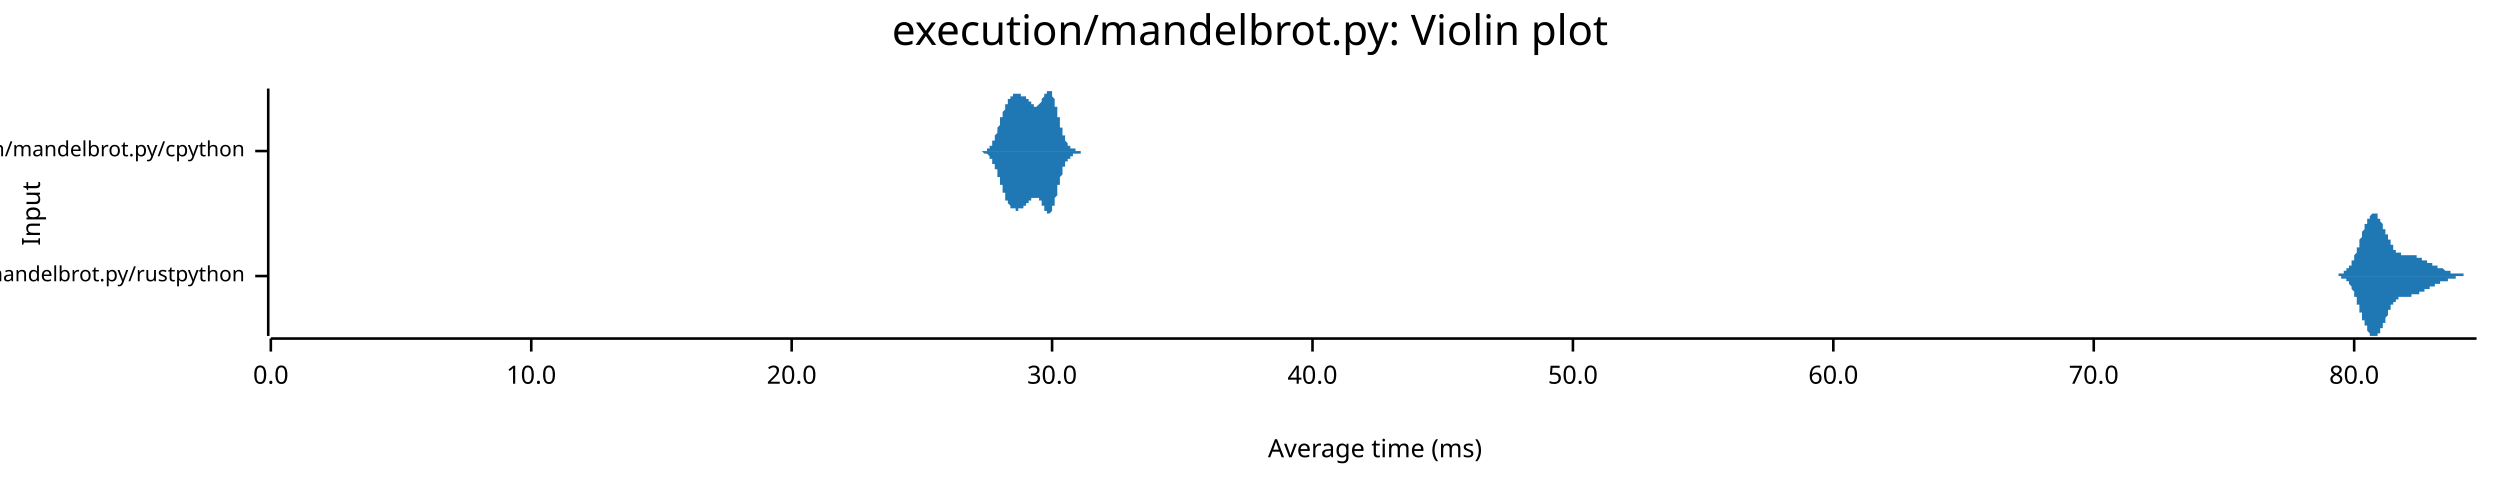
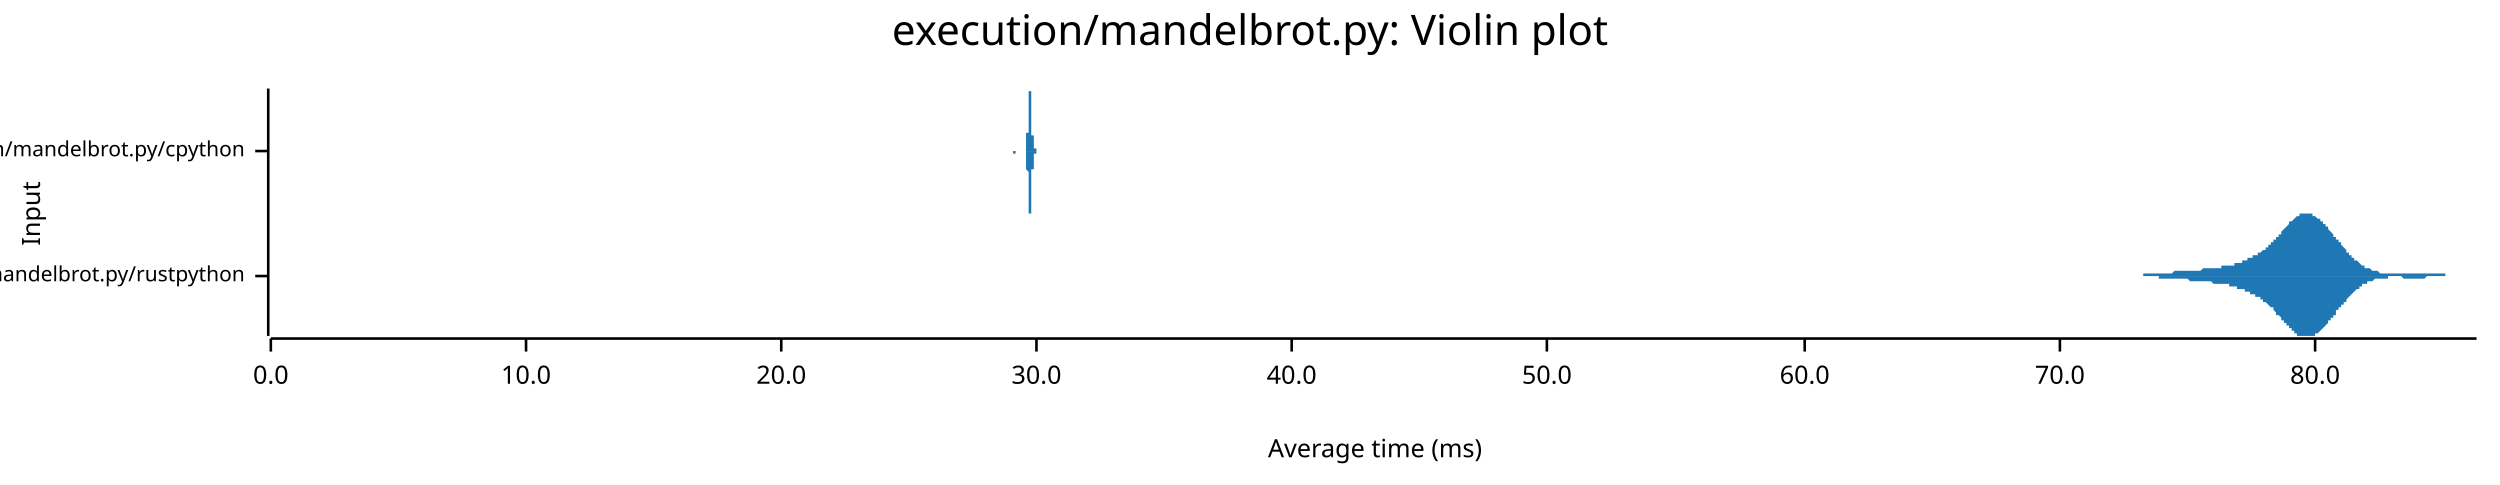
<svg xmlns="http://www.w3.org/2000/svg" width="960" height="186" viewBox="0 0 960 186">
  <text x="480" y="5" dy="0.76em" text-anchor="middle" font-family="sans-serif" font-size="16.129" opacity="1" fill="#000000">
execution/mandelbrot.py: Violin plot
</text>
  <text x="8" y="82" dy="0.76em" text-anchor="middle" font-family="sans-serif" font-size="9.677" opacity="1" fill="#000000" transform="rotate(270, 8, 82)">
Input
</text>
  <text x="528" y="178" dy="-0.5ex" text-anchor="middle" font-family="sans-serif" font-size="9.677" opacity="1" fill="#000000">
Average time (ms)
</text>
  <polyline fill="none" opacity="1" stroke="#000000" stroke-width="1" points="103,34 103,129 " />
  <text x="94" y="106" dy="0.5ex" text-anchor="end" font-family="sans-serif" font-size="8.065" opacity="1" fill="#000000">
execution/mandelbrot.py/rustpython
</text>
  <polyline fill="none" opacity="1" stroke="#000000" stroke-width="1" points="98,106 103,106 " />
  <text x="94" y="58" dy="0.5ex" text-anchor="end" font-family="sans-serif" font-size="8.065" opacity="1" fill="#000000">
execution/mandelbrot.py/cpython
</text>
  <polyline fill="none" opacity="1" stroke="#000000" stroke-width="1" points="98,58 103,58 " />
  <polyline fill="none" opacity="1" stroke="#000000" stroke-width="1" points="104,130 951,130 " />
  <text x="104" y="140" dy="0.76em" text-anchor="middle" font-family="sans-serif" font-size="9.677" opacity="1" fill="#000000">
0.0
</text>
  <polyline fill="none" opacity="1" stroke="#000000" stroke-width="1" points="104,130 104,135 " />
-   <text x="204" y="140" dy="0.76em" text-anchor="middle" font-family="sans-serif" font-size="9.677" opacity="1" fill="#000000">
+   <text x="202" y="140" dy="0.76em" text-anchor="middle" font-family="sans-serif" font-size="9.677" opacity="1" fill="#000000">
10.0
</text>
-   <polyline fill="none" opacity="1" stroke="#000000" stroke-width="1" points="204,130 204,135 " />
-   <text x="304" y="140" dy="0.76em" text-anchor="middle" font-family="sans-serif" font-size="9.677" opacity="1" fill="#000000">
+   <polyline fill="none" opacity="1" stroke="#000000" stroke-width="1" points="202,130 202,135 " />
+   <text x="300" y="140" dy="0.76em" text-anchor="middle" font-family="sans-serif" font-size="9.677" opacity="1" fill="#000000">
20.0
</text>
-   <polyline fill="none" opacity="1" stroke="#000000" stroke-width="1" points="304,130 304,135 " />
-   <text x="404" y="140" dy="0.76em" text-anchor="middle" font-family="sans-serif" font-size="9.677" opacity="1" fill="#000000">
+   <polyline fill="none" opacity="1" stroke="#000000" stroke-width="1" points="300,130 300,135 " />
+   <text x="398" y="140" dy="0.76em" text-anchor="middle" font-family="sans-serif" font-size="9.677" opacity="1" fill="#000000">
30.0
</text>
-   <polyline fill="none" opacity="1" stroke="#000000" stroke-width="1" points="404,130 404,135 " />
-   <text x="504" y="140" dy="0.76em" text-anchor="middle" font-family="sans-serif" font-size="9.677" opacity="1" fill="#000000">
+   <polyline fill="none" opacity="1" stroke="#000000" stroke-width="1" points="398,130 398,135 " />
+   <text x="496" y="140" dy="0.76em" text-anchor="middle" font-family="sans-serif" font-size="9.677" opacity="1" fill="#000000">
40.0
</text>
-   <polyline fill="none" opacity="1" stroke="#000000" stroke-width="1" points="504,130 504,135 " />
-   <text x="604" y="140" dy="0.76em" text-anchor="middle" font-family="sans-serif" font-size="9.677" opacity="1" fill="#000000">
+   <polyline fill="none" opacity="1" stroke="#000000" stroke-width="1" points="496,130 496,135 " />
+   <text x="594" y="140" dy="0.76em" text-anchor="middle" font-family="sans-serif" font-size="9.677" opacity="1" fill="#000000">
50.0
</text>
-   <polyline fill="none" opacity="1" stroke="#000000" stroke-width="1" points="604,130 604,135 " />
-   <text x="704" y="140" dy="0.76em" text-anchor="middle" font-family="sans-serif" font-size="9.677" opacity="1" fill="#000000">
+   <polyline fill="none" opacity="1" stroke="#000000" stroke-width="1" points="594,130 594,135 " />
+   <text x="693" y="140" dy="0.76em" text-anchor="middle" font-family="sans-serif" font-size="9.677" opacity="1" fill="#000000">
60.0
</text>
-   <polyline fill="none" opacity="1" stroke="#000000" stroke-width="1" points="704,130 704,135 " />
-   <text x="804" y="140" dy="0.76em" text-anchor="middle" font-family="sans-serif" font-size="9.677" opacity="1" fill="#000000">
+   <polyline fill="none" opacity="1" stroke="#000000" stroke-width="1" points="693,130 693,135 " />
+   <text x="791" y="140" dy="0.76em" text-anchor="middle" font-family="sans-serif" font-size="9.677" opacity="1" fill="#000000">
70.0
</text>
-   <polyline fill="none" opacity="1" stroke="#000000" stroke-width="1" points="804,130 804,135 " />
-   <text x="904" y="140" dy="0.76em" text-anchor="middle" font-family="sans-serif" font-size="9.677" opacity="1" fill="#000000">
+   <polyline fill="none" opacity="1" stroke="#000000" stroke-width="1" points="791,130 791,135 " />
+   <text x="889" y="140" dy="0.76em" text-anchor="middle" font-family="sans-serif" font-size="9.677" opacity="1" fill="#000000">
80.0
</text>
-   <polyline fill="none" opacity="1" stroke="#000000" stroke-width="1" points="904,130 904,135 " />
-   <polygon opacity="1" fill="#1F78B4" points="894,106 894,106 894,106 895,106 895,106 895,106 895,106 895,106 895,106 895,106 895,106 895,106 896,106 896,106 896,106 896,106 896,106 896,106 896,106 896,106 896,106 897,106 897,106 897,106 897,106 897,106 897,106 897,106 897,106 897,106 898,106 898,106 898,105 898,105 898,105 898,105 898,105 898,105 898,105 899,105 899,105 899,105 899,105 899,105 899,105 899,105 899,105 899,105 900,105 900,105 900,105 900,105 900,105 900,105 900,104 900,104 900,104 901,104 901,104 901,104 901,104 901,104 901,104 901,104 901,103 902,103 902,103 902,103 902,103 902,103 902,103 902,102 902,102 902,102 903,102 903,102 903,101 903,101 903,101 903,101 903,101 903,100 903,100 904,100 904,100 904,99 904,99 904,99 904,99 904,98 904,98 904,98 905,97 905,97 905,97 905,97 905,96 905,96 905,96 905,95 905,95 906,95 906,94 906,94 906,94 906,93 906,93 906,93 906,92 906,92 907,91 907,91 907,91 907,90 907,90 907,90 907,89 907,89 907,89 908,88 908,88 908,88 908,88 908,87 908,87 908,87 908,86 909,86 909,86 909,86 909,85 909,85 909,85 909,85 909,84 909,84 910,84 910,84 910,83 910,83 910,83 910,83 910,83 910,83 910,83 911,82 911,82 911,82 911,82 911,82 911,82 911,82 911,82 911,82 912,82 912,82 912,82 912,82 912,82 912,82 912,82 912,82 912,82 913,82 913,83 913,83 913,83 913,83 913,83 913,83 913,83 913,84 914,84 914,84 914,84 914,84 914,85 914,85 914,85 914,85 914,85 915,86 915,86 915,86 915,86 915,87 915,87 915,87 915,88 916,88 916,88 916,88 916,89 916,89 916,89 916,89 916,90 916,90 917,90 917,90 917,91 917,91 917,91 917,91 917,92 917,92 917,92 918,92 918,93 918,93 918,93 918,93 918,94 918,94 918,94 918,94 919,94 919,95 919,95 919,95 919,95 919,95 919,95 919,96 919,96 920,96 920,96 920,96 920,96 920,96 920,96 920,97 920,97 920,97 921,97 921,97 921,97 921,97 921,97 921,97 921,97 921,97 921,97 922,97 922,97 922,97 922,97 922,97 922,98 922,98 922,98 923,98 923,98 923,98 923,98 923,98 923,98 923,98 923,98 923,98 924,98 924,98 924,98 924,98 924,98 924,98 924,98 924,98 924,98 925,98 925,98 925,98 925,98 925,98 925,98 925,98 925,98 925,98 926,98 926,98 926,98 926,98 926,98 926,98 926,98 926,98 926,98 927,98 927,98 927,98 927,98 927,98 927,98 927,98 927,98 927,98 928,98 928,98 928,98 928,99 928,99 928,99 928,99 928,99 928,99 929,99 929,99 929,99 929,99 929,99 929,99 929,99 929,99 930,99 930,99 930,99 930,99 930,99 930,99 930,100 930,100 930,100 931,100 931,100 931,100 931,100 931,100 931,100 931,100 931,100 931,100 932,100 932,100 932,100 932,100 932,100 932,101 932,101 932,101 932,101 933,101 933,101 933,101 933,101 933,101 933,101 933,101 933,101 933,101 934,101 934,101 934,101 934,101 934,102 934,102 934,102 934,102 934,102 935,102 935,102 935,102 935,102 935,102 935,102 935,102 935,102 935,102 936,102 936,102 936,102 936,102 936,102 936,103 936,103 936,103 937,103 937,103 937,103 937,103 937,103 937,103 937,103 937,103 937,103 938,103 938,103 938,103 938,103 938,103 938,103 938,103 938,103 938,103 939,104 939,104 939,104 939,104 939,104 939,104 939,104 939,104 939,104 940,104 940,104 940,104 940,104 940,104 940,104 940,104 940,104 940,104 941,104 941,104 941,104 941,104 941,104 941,104 941,104 941,104 941,105 942,105 942,105 942,105 942,105 942,105 942,105 942,105 942,105 942,105 943,105 943,105 943,105 943,105 943,105 943,105 943,105 943,105 944,105 944,105 944,105 944,105 944,105 944,105 944,105 944,105 944,105 945,105 945,105 945,105 945,105 945,105 945,105 945,105 945,105 945,105 946,105 946,105 946,106 946,106 946,106 946,106 946,106 946,106 946,106 947,106 947,106 947,106 947,106 947,106 947,106 947,106 947,106 947,106 948,106 948,106 948,106 948,106 948,106 948,106 948,106 948,106 948,106 949,106 949,106 949,106 949,106 949,106 949,106 949,106 949,106 949,106 950,106 950,106 950,106 950,106 950,106 950,106 950,106 950,106 951,106 951,106 894,106 " />
-   <polygon opacity="1" fill="#1F78B4" points="894,106 894,106 894,106 895,106 895,106 895,106 895,106 895,106 895,106 895,106 895,106 895,106 896,106 896,106 896,106 896,106 896,106 896,106 896,106 896,106 896,106 897,106 897,106 897,106 897,106 897,106 897,106 897,106 897,106 897,106 898,106 898,106 898,106 898,106 898,106 898,106 898,106 898,106 898,106 899,106 899,106 899,106 899,106 899,106 899,106 899,106 899,106 899,107 900,107 900,107 900,107 900,107 900,107 900,107 900,107 900,107 900,107 901,107 901,107 901,107 901,108 901,108 901,108 901,108 901,108 902,108 902,108 902,108 902,109 902,109 902,109 902,109 902,109 902,109 903,110 903,110 903,110 903,110 903,110 903,111 903,111 903,111 903,111 904,112 904,112 904,112 904,112 904,113 904,113 904,113 904,113 904,114 905,114 905,114 905,115 905,115 905,115 905,116 905,116 905,116 905,117 906,117 906,117 906,118 906,118 906,118 906,119 906,119 906,119 906,120 907,120 907,120 907,121 907,121 907,121 907,122 907,122 907,122 907,123 908,123 908,123 908,124 908,124 908,124 908,125 908,125 908,125 909,125 909,126 909,126 909,126 909,126 909,127 909,127 909,127 909,127 910,128 910,128 910,128 910,128 910,128 910,129 910,129 910,129 910,129 911,129 911,129 911,129 911,129 911,129 911,129 911,129 911,129 911,129 912,129 912,129 912,129 912,129 912,129 912,129 912,129 912,129 912,129 913,129 913,129 913,129 913,129 913,129 913,128 913,128 913,128 913,128 914,128 914,128 914,127 914,127 914,127 914,127 914,127 914,126 914,126 915,126 915,126 915,125 915,125 915,125 915,125 915,124 915,124 916,124 916,123 916,123 916,123 916,123 916,122 916,122 916,122 916,122 917,121 917,121 917,121 917,121 917,120 917,120 917,120 917,120 917,119 918,119 918,119 918,119 918,118 918,118 918,118 918,118 918,117 918,117 919,117 919,117 919,117 919,117 919,116 919,116 919,116 919,116 919,116 920,116 920,116 920,115 920,115 920,115 920,115 920,115 920,115 920,115 921,115 921,115 921,115 921,114 921,114 921,114 921,114 921,114 921,114 922,114 922,114 922,114 922,114 922,114 922,114 922,114 922,114 923,114 923,114 923,114 923,114 923,114 923,114 923,114 923,114 923,114 924,114 924,114 924,114 924,114 924,114 924,114 924,114 924,114 924,114 925,114 925,114 925,114 925,114 925,114 925,114 925,114 925,114 925,114 926,114 926,114 926,114 926,114 926,114 926,114 926,114 926,113 926,113 927,113 927,113 927,113 927,113 927,113 927,113 927,113 927,113 927,113 928,113 928,113 928,113 928,113 928,113 928,113 928,113 928,113 928,113 929,113 929,113 929,113 929,113 929,113 929,112 929,112 929,112 930,112 930,112 930,112 930,112 930,112 930,112 930,112 930,112 930,112 931,112 931,112 931,112 931,112 931,112 931,112 931,111 931,111 931,111 932,111 932,111 932,111 932,111 932,111 932,111 932,111 932,111 932,111 933,111 933,111 933,111 933,111 933,111 933,110 933,110 933,110 933,110 934,110 934,110 934,110 934,110 934,110 934,110 934,110 934,110 934,110 935,110 935,110 935,110 935,110 935,109 935,109 935,109 935,109 935,109 936,109 936,109 936,109 936,109 936,109 936,109 936,109 936,109 937,109 937,109 937,109 937,109 937,109 937,109 937,109 937,108 937,108 938,108 938,108 938,108 938,108 938,108 938,108 938,108 938,108 938,108 939,108 939,108 939,108 939,108 939,108 939,108 939,108 939,108 939,108 940,108 940,108 940,108 940,107 940,107 940,107 940,107 940,107 940,107 941,107 941,107 941,107 941,107 941,107 941,107 941,107 941,107 941,107 942,107 942,107 942,107 942,107 942,107 942,107 942,107 942,107 942,107 943,107 943,107 943,107 943,107 943,107 943,106 943,106 943,106 944,106 944,106 944,106 944,106 944,106 944,106 944,106 944,106 944,106 945,106 945,106 945,106 945,106 945,106 945,106 945,106 945,106 945,106 946,106 946,106 946,106 946,106 946,106 946,106 946,106 946,106 946,106 947,106 947,106 947,106 947,106 947,106 947,106 947,106 947,106 947,106 948,106 948,106 948,106 948,106 948,106 948,106 948,106 948,106 948,106 949,106 949,106 949,106 949,106 949,106 949,106 949,106 949,106 949,106 950,106 950,106 950,106 950,106 950,106 950,106 950,106 950,106 951,106 951,106 894,106 " />
-   <polygon opacity="1" fill="#1F78B4" points="376,58 376,58 376,58 377,58 377,58 377,58 377,58 377,58 377,58 377,58 377,58 377,58 377,58 377,58 377,58 378,58 378,58 378,58 378,58 378,58 378,58 378,58 378,58 378,58 378,58 378,58 378,58 379,58 379,58 379,58 379,57 379,57 379,57 379,57 379,57 379,57 379,57 379,57 380,57 380,57 380,57 380,57 380,57 380,57 380,56 380,56 380,56 380,56 380,56 380,56 381,56 381,56 381,55 381,55 381,55 381,55 381,55 381,55 381,54 381,54 381,54 381,54 382,54 382,54 382,53 382,53 382,53 382,53 382,53 382,52 382,52 382,52 382,52 383,51 383,51 383,51 383,51 383,50 383,50 383,50 383,50 383,49 383,49 383,49 383,49 384,48 384,48 384,48 384,47 384,47 384,47 384,47 384,46 384,46 384,46 384,46 384,45 385,45 385,45 385,45 385,44 385,44 385,44 385,43 385,43 385,43 385,43 385,43 386,42 386,42 386,42 386,42 386,41 386,41 386,41 386,41 386,41 386,40 386,40 386,40 387,40 387,40 387,39 387,39 387,39 387,39 387,39 387,39 387,38 387,38 387,38 387,38 388,38 388,38 388,38 388,38 388,37 388,37 388,37 388,37 388,37 388,37 388,37 389,37 389,37 389,37 389,37 389,36 389,36 389,36 389,36 389,36 389,36 389,36 389,36 390,36 390,36 390,36 390,36 390,36 390,36 390,36 390,36 390,36 390,36 390,36 390,36 391,36 391,36 391,36 391,36 391,36 391,36 391,36 391,36 391,36 391,36 391,36 392,36 392,36 392,36 392,36 392,36 392,36 392,36 392,36 392,36 392,36 392,37 392,37 393,37 393,37 393,37 393,37 393,37 393,37 393,37 393,37 393,37 393,37 393,37 394,37 394,37 394,38 394,38 394,38 394,38 394,38 394,38 394,38 394,38 394,38 394,38 395,38 395,38 395,39 395,39 395,39 395,39 395,39 395,39 395,39 395,39 395,39 395,39 396,39 396,39 396,40 396,40 396,40 396,40 396,40 396,40 396,40 396,40 396,40 397,40 397,40 397,40 397,40 397,40 397,40 397,41 397,41 397,41 397,41 397,41 397,41 398,41 398,41 398,41 398,41 398,41 398,41 398,41 398,41 398,41 398,41 398,41 398,41 399,40 399,40 399,40 399,40 399,40 399,40 399,40 399,40 399,40 399,40 399,40 400,39 400,39 400,39 400,39 400,39 400,39 400,38 400,38 400,38 400,38 400,38 400,38 401,37 401,37 401,37 401,37 401,37 401,37 401,36 401,36 401,36 401,36 401,36 401,36 402,36 402,35 402,35 402,35 402,35 402,35 402,35 402,35 402,35 402,35 402,35 403,35 403,35 403,34 403,34 403,35 403,35 403,35 403,35 403,35 403,35 403,35 403,35 404,35 404,35 404,35 404,36 404,36 404,36 404,36 404,36 404,37 404,37 404,37 404,37 405,38 405,38 405,38 405,38 405,39 405,39 405,39 405,40 405,40 405,40 405,41 406,41 406,41 406,42 406,42 406,42 406,43 406,43 406,44 406,44 406,44 406,45 406,45 407,45 407,46 407,46 407,46 407,47 407,47 407,47 407,48 407,48 407,48 407,49 408,49 408,49 408,50 408,50 408,50 408,51 408,51 408,51 408,51 408,52 408,52 408,52 409,52 409,53 409,53 409,53 409,53 409,53 409,54 409,54 409,54 409,54 409,54 409,54 410,55 410,55 410,55 410,55 410,55 410,55 410,55 410,55 410,56 410,56 410,56 411,56 411,56 411,56 411,56 411,56 411,56 411,56 411,56 411,57 411,57 411,57 411,57 412,57 412,57 412,57 412,57 412,57 412,57 412,57 412,57 412,57 412,57 412,57 412,57 413,57 413,57 413,57 413,57 413,57 413,58 413,58 413,58 413,58 413,58 413,58 414,58 414,58 414,58 414,58 414,58 414,58 414,58 414,58 414,58 414,58 414,58 414,58 415,58 415,58 415,58 415,58 415,58 415,58 415,58 415,58 415,58 415,58 415,58 415,58 416,58 416,58 416,58 416,58 416,58 416,58 416,58 416,58 416,58 416,58 416,58 417,58 417,58 417,58 417,58 417,58 417,58 417,58 417,58 417,58 417,58 417,58 417,58 418,58 418,58 418,58 418,58 418,58 418,58 418,58 418,58 418,58 418,58 418,58 418,58 419,58 419,58 419,58 419,58 419,58 419,58 419,58 419,58 376,58 " />
-   <polygon opacity="1" fill="#1F78B4" points="376,58 376,58 376,58 377,58 377,58 377,58 377,58 377,58 377,58 377,58 377,58 377,58 377,58 377,58 377,58 378,59 378,59 378,59 378,59 378,59 378,59 378,59 378,59 378,59 378,59 378,59 378,59 379,59 379,59 379,59 379,59 379,59 379,59 379,59 379,59 379,59 379,59 379,59 380,60 380,60 380,60 380,60 380,60 380,60 380,60 380,60 380,60 380,60 380,61 380,61 381,61 381,61 381,61 381,61 381,61 381,62 381,62 381,62 381,62 381,62 381,62 381,63 382,63 382,63 382,63 382,63 382,64 382,64 382,64 382,64 382,64 382,65 382,65 383,65 383,65 383,66 383,66 383,66 383,66 383,67 383,67 383,67 383,67 383,68 383,68 384,68 384,68 384,69 384,69 384,69 384,70 384,70 384,70 384,70 384,71 384,71 384,71 385,71 385,72 385,72 385,72 385,72 385,73 385,73 385,73 385,73 385,74 385,74 386,74 386,74 386,75 386,75 386,75 386,75 386,76 386,76 386,76 386,76 386,76 386,77 387,77 387,77 387,77 387,77 387,77 387,78 387,78 387,78 387,78 387,78 387,78 387,78 388,79 388,79 388,79 388,79 388,79 388,79 388,79 388,79 388,79 388,80 388,80 389,80 389,80 389,80 389,80 389,80 389,80 389,80 389,80 389,80 389,80 389,80 389,80 390,80 390,80 390,81 390,81 390,81 390,81 390,81 390,81 390,81 390,81 390,81 390,81 391,81 391,81 391,81 391,81 391,81 391,81 391,81 391,81 391,81 391,80 391,80 392,80 392,80 392,80 392,80 392,80 392,80 392,80 392,80 392,80 392,80 392,80 392,80 393,80 393,80 393,80 393,80 393,80 393,80 393,79 393,79 393,79 393,79 393,79 394,79 394,79 394,79 394,79 394,79 394,79 394,79 394,79 394,78 394,78 394,78 394,78 395,78 395,78 395,78 395,78 395,78 395,78 395,78 395,78 395,77 395,77 395,77 395,77 396,77 396,77 396,77 396,77 396,77 396,77 396,77 396,77 396,77 396,76 396,76 397,76 397,76 397,76 397,76 397,76 397,76 397,76 397,76 397,76 397,76 397,76 397,76 398,76 398,76 398,76 398,76 398,76 398,76 398,76 398,76 398,76 398,76 398,76 398,76 399,76 399,76 399,76 399,76 399,76 399,76 399,77 399,77 399,77 399,77 399,77 400,77 400,77 400,77 400,78 400,78 400,78 400,78 400,78 400,78 400,79 400,79 400,79 401,79 401,79 401,79 401,80 401,80 401,80 401,80 401,80 401,80 401,81 401,81 401,81 402,81 402,81 402,81 402,81 402,81 402,82 402,82 402,82 402,82 402,82 402,82 403,82 403,82 403,82 403,82 403,82 403,82 403,82 403,82 403,82 403,82 403,82 403,82 404,81 404,81 404,81 404,81 404,81 404,81 404,80 404,80 404,80 404,80 404,79 404,79 405,79 405,79 405,78 405,78 405,78 405,77 405,77 405,77 405,76 405,76 405,76 406,75 406,75 406,75 406,74 406,74 406,74 406,73 406,73 406,73 406,72 406,72 406,71 407,71 407,71 407,70 407,70 407,70 407,69 407,69 407,69 407,68 407,68 407,68 408,67 408,67 408,67 408,67 408,66 408,66 408,66 408,65 408,65 408,65 408,65 408,64 409,64 409,64 409,64 409,64 409,63 409,63 409,63 409,63 409,63 409,62 409,62 409,62 410,62 410,62 410,62 410,62 410,61 410,61 410,61 410,61 410,61 410,61 410,61 411,61 411,61 411,60 411,60 411,60 411,60 411,60 411,60 411,60 411,60 411,60 411,60 412,60 412,60 412,60 412,60 412,60 412,59 412,59 412,59 412,59 412,59 412,59 412,59 413,59 413,59 413,59 413,59 413,59 413,59 413,59 413,59 413,59 413,59 413,59 414,59 414,59 414,59 414,59 414,59 414,59 414,59 414,59 414,59 414,59 414,59 414,59 415,59 415,59 415,59 415,59 415,59 415,58 415,58 415,58 415,58 415,58 415,58 415,58 416,58 416,58 416,58 416,58 416,58 416,58 416,58 416,58 416,58 416,58 416,58 417,58 417,58 417,58 417,58 417,58 417,58 417,58 417,58 417,58 417,58 417,58 417,58 418,58 418,58 418,58 418,58 418,58 418,58 418,58 418,58 418,58 418,58 418,58 418,58 419,58 419,58 419,58 419,58 419,58 419,58 419,58 419,58 376,58 " />
+   <polyline fill="none" opacity="1" stroke="#000000" stroke-width="1" points="889,130 889,135 " />
+   <polygon opacity="1" fill="#1F78B4" points="812,106 812,106 813,106 813,106 813,106 813,106 814,106 814,106 814,106 814,106 815,106 815,106 815,106 816,106 816,106 816,106 816,106 817,106 817,106 817,106 818,106 818,106 818,106 818,106 819,106 819,106 819,106 819,106 820,106 820,106 820,106 821,106 821,106 821,106 821,106 822,106 822,106 822,106 823,106 823,106 823,106 823,105 824,105 824,105 824,105 824,105 825,105 825,105 825,105 826,105 826,105 826,105 826,105 827,105 827,105 827,105 828,105 828,105 828,105 828,105 829,105 829,105 829,105 829,105 830,105 830,105 830,105 831,105 831,105 831,105 831,105 832,105 832,105 832,105 833,105 833,105 833,105 833,105 834,105 834,105 834,105 834,105 835,104 835,104 835,104 836,104 836,104 836,104 836,104 837,104 837,104 837,104 838,104 838,104 838,104 838,104 839,104 839,104 839,104 839,104 840,104 840,104 840,104 841,104 841,104 841,104 841,104 842,104 842,104 842,104 843,104 843,104 843,104 843,104 844,104 844,104 844,104 844,104 845,104 845,104 845,104 846,103 846,103 846,103 846,103 847,103 847,103 847,103 848,103 848,103 848,103 848,103 849,103 849,103 849,103 849,103 850,103 850,103 850,103 851,103 851,103 851,103 851,103 852,103 852,103 852,103 853,103 853,103 853,102 853,102 854,102 854,102 854,102 854,102 855,102 855,102 855,102 856,102 856,102 856,102 856,102 857,102 857,102 857,102 858,102 858,101 858,101 858,101 859,101 859,101 859,101 859,101 860,101 860,101 860,101 861,101 861,101 861,100 861,100 862,100 862,100 862,100 863,100 863,100 863,100 863,99 864,99 864,99 864,99 864,99 865,99 865,99 865,98 866,98 866,98 866,98 866,98 867,98 867,97 867,97 868,97 868,97 868,97 868,97 869,96 869,96 869,96 869,96 870,96 870,95 870,95 871,95 871,95 871,94 871,94 872,94 872,94 872,93 873,93 873,93 873,92 873,92 874,92 874,92 874,91 874,91 875,91 875,90 875,90 876,90 876,89 876,89 876,89 877,88 877,88 877,88 878,87 878,87 878,87 878,87 879,86 879,86 879,86 879,85 880,85 880,85 880,85 881,84 881,84 881,84 881,84 882,83 882,83 882,83 882,83 883,83 883,83 883,82 884,82 884,82 884,82 884,82 885,82 885,82 885,82 886,82 886,82 886,82 886,82 887,82 887,82 887,82 887,82 888,82 888,83 888,83 889,83 889,83 889,83 889,83 890,84 890,84 890,84 891,84 891,84 891,85 891,85 892,85 892,85 892,86 892,86 893,86 893,87 893,87 894,87 894,88 894,88 894,88 895,89 895,89 895,89 896,90 896,90 896,90 896,91 897,91 897,91 897,92 897,92 898,92 898,93 898,93 899,93 899,94 899,94 899,94 900,95 900,95 900,95 901,96 901,96 901,96 901,97 902,97 902,97 902,98 902,98 903,98 903,98 903,99 904,99 904,99 904,100 904,100 905,100 905,100 905,100 906,101 906,101 906,101 906,101 907,102 907,102 907,102 907,102 908,102 908,102 908,103 909,103 909,103 909,103 909,103 910,103 910,103 910,103 911,104 911,104 911,104 911,104 912,104 912,104 912,104 912,104 913,104 913,104 913,104 914,105 914,105 914,105 914,105 915,105 915,105 915,105 916,105 916,105 916,105 916,105 917,105 917,105 917,105 917,105 918,105 918,105 918,105 919,105 919,105 919,105 919,105 920,105 920,105 920,105 921,105 921,105 921,105 921,105 922,105 922,105 922,105 922,105 923,105 923,105 923,105 924,105 924,105 924,105 924,105 925,105 925,105 925,105 926,105 926,105 926,105 926,105 927,105 927,105 927,105 927,105 928,105 928,105 928,105 929,105 929,105 929,105 929,105 930,105 930,105 930,105 931,105 931,105 931,105 931,105 932,105 932,105 932,105 932,105 933,105 933,105 933,105 934,105 934,105 934,105 934,105 935,105 935,105 935,105 936,105 936,105 936,105 936,105 937,105 937,105 937,105 937,105 938,105 938,105 938,105 939,105 939,105 939,105 939,106 940,106 940,106 940,106 941,106 941,106 941,106 941,106 942,106 942,106 942,106 942,106 943,106 943,106 943,106 944,106 944,106 944,106 944,106 945,106 945,106 945,106 946,106 946,106 946,106 946,106 947,106 947,106 947,106 947,106 948,106 948,106 948,106 949,106 949,106 949,106 949,106 950,106 950,106 950,106 951,106 951,106 812,106 " />
+   <polygon opacity="1" fill="#1F78B4" points="812,106 812,106 813,106 813,106 813,106 813,106 814,106 814,106 814,106 814,106 815,106 815,106 815,106 816,106 816,106 816,106 816,106 817,106 817,106 817,106 818,106 818,106 818,106 818,106 819,106 819,106 819,106 819,106 820,106 820,106 820,106 821,106 821,106 821,106 821,106 822,106 822,106 822,106 823,106 823,106 823,106 823,106 824,106 824,106 824,106 824,106 825,106 825,106 825,106 826,106 826,106 826,106 826,106 827,106 827,106 827,106 828,106 828,106 828,106 828,106 829,106 829,106 829,106 829,107 830,107 830,107 830,107 831,107 831,107 831,107 831,107 832,107 832,107 832,107 833,107 833,107 833,107 833,107 834,107 834,107 834,107 834,107 835,107 835,107 835,107 836,107 836,107 836,107 836,107 837,107 837,107 837,107 838,107 838,107 838,107 838,107 839,107 839,107 839,107 839,107 840,107 840,107 840,107 841,108 841,108 841,108 841,108 842,108 842,108 842,108 843,108 843,108 843,108 843,108 844,108 844,108 844,108 844,108 845,108 845,108 845,108 846,108 846,108 846,108 846,108 847,108 847,108 847,108 848,108 848,108 848,108 848,108 849,108 849,108 849,108 849,108 850,109 850,109 850,109 851,109 851,109 851,109 851,109 852,109 852,109 852,109 853,109 853,109 853,109 853,109 854,109 854,109 854,109 854,109 855,109 855,109 855,109 856,109 856,110 856,110 856,110 857,110 857,110 857,110 858,110 858,110 858,110 858,110 859,110 859,110 859,110 859,111 860,111 860,111 860,111 861,111 861,111 861,111 861,111 862,111 862,111 862,112 863,112 863,112 863,112 863,112 864,112 864,112 864,112 864,113 865,113 865,113 865,113 866,113 866,113 866,114 866,114 867,114 867,114 867,114 868,114 868,115 868,115 868,115 869,115 869,115 869,116 869,116 870,116 870,116 870,116 871,117 871,117 871,117 871,117 872,118 872,118 872,118 873,118 873,119 873,119 873,119 874,120 874,120 874,120 874,121 875,121 875,121 875,121 876,122 876,122 876,122 876,123 877,123 877,123 877,124 878,124 878,124 878,125 878,125 879,125 879,126 879,126 879,126 880,126 880,127 880,127 881,127 881,127 881,128 881,128 882,128 882,128 882,128 882,129 883,129 883,129 883,129 884,129 884,129 884,129 884,129 885,129 885,129 885,129 886,129 886,129 886,129 886,129 887,129 887,129 887,129 887,129 888,129 888,129 888,129 889,129 889,129 889,128 889,128 890,128 890,128 890,128 891,127 891,127 891,127 891,127 892,126 892,126 892,126 892,126 893,125 893,125 893,125 894,124 894,124 894,124 894,123 895,123 895,123 895,122 896,122 896,122 896,121 896,121 897,121 897,120 897,120 897,119 898,119 898,119 898,118 899,118 899,118 899,117 899,117 900,117 900,116 900,116 901,116 901,115 901,115 901,115 902,114 902,114 902,114 902,114 903,113 903,113 903,113 904,112 904,112 904,112 904,112 905,111 905,111 905,111 906,111 906,111 906,110 906,110 907,110 907,110 907,110 907,109 908,109 908,109 908,109 909,109 909,109 909,109 909,108 910,108 910,108 910,108 911,108 911,108 911,108 911,108 912,107 912,107 912,107 912,107 913,107 913,107 913,107 914,107 914,107 914,107 914,107 915,107 915,107 915,107 916,107 916,107 916,107 916,107 917,107 917,107 917,106 917,106 918,106 918,106 918,106 919,106 919,106 919,106 919,106 920,106 920,106 920,106 921,106 921,106 921,106 921,106 922,106 922,106 922,106 922,106 923,107 923,107 923,107 924,107 924,107 924,107 924,107 925,107 925,107 925,107 926,107 926,107 926,107 926,107 927,107 927,107 927,107 927,107 928,107 928,107 928,107 929,107 929,107 929,107 929,107 930,107 930,107 930,107 931,107 931,107 931,107 931,107 932,106 932,106 932,106 932,106 933,106 933,106 933,106 934,106 934,106 934,106 934,106 935,106 935,106 935,106 936,106 936,106 936,106 936,106 937,106 937,106 937,106 937,106 938,106 938,106 938,106 939,106 939,106 939,106 939,106 940,106 940,106 940,106 941,106 941,106 941,106 941,106 942,106 942,106 942,106 942,106 943,106 943,106 943,106 944,106 944,106 944,106 944,106 945,106 945,106 945,106 946,106 946,106 946,106 946,106 947,106 947,106 947,106 947,106 948,106 948,106 948,106 949,106 949,106 949,106 949,106 950,106 950,106 950,106 951,106 951,106 812,106 " />
+   <polygon opacity="1" fill="#1F78B4" points="389,58 389,58 389,58 389,58 389,58 389,58 389,58 389,58 389,58 389,58 389,58 389,58 389,58 389,58 389,58 389,58 389,58 389,58 389,58 389,58 389,58 389,58 389,58 389,58 389,58 389,58 389,58 389,58 389,58 389,58 389,58 389,58 389,58 389,58 389,58 389,58 389,58 389,58 389,58 389,58 389,58 389,58 389,58 389,58 389,58 389,58 389,58 390,58 390,58 390,58 390,58 390,58 390,58 390,58 390,58 390,58 390,58 390,58 390,58 390,58 390,58 390,58 390,58 390,58 390,58 390,58 390,58 390,58 390,58 390,58 390,58 390,58 390,58 390,58 390,58 390,58 390,58 390,58 390,58 390,58 390,58 390,58 390,58 390,58 390,58 390,58 390,58 390,58 390,58 390,58 390,58 390,58 390,58 390,58 390,58 390,58 390,58 390,58 391,58 391,58 391,58 391,58 391,58 391,58 391,58 391,58 391,58 391,58 391,58 391,58 391,58 391,58 391,58 391,58 391,58 391,58 391,58 391,58 391,58 391,58 391,58 391,58 391,58 391,58 391,58 391,58 391,58 391,58 391,58 391,58 391,58 391,58 391,58 391,58 391,58 391,58 391,58 391,58 391,58 391,58 391,58 391,58 391,58 391,58 391,58 391,58 391,58 391,58 391,58 391,58 392,58 392,58 392,58 392,58 392,58 392,58 392,58 392,58 392,58 392,58 392,58 392,58 392,58 392,58 392,58 392,58 392,58 392,58 392,58 392,58 392,58 392,58 392,58 392,58 392,58 392,58 392,58 392,58 392,58 392,58 392,58 392,58 392,58 392,58 392,58 392,58 392,58 392,58 392,58 392,58 392,58 392,58 392,58 392,58 392,58 392,58 392,58 392,58 392,58 392,58 392,58 393,58 393,58 393,58 393,58 393,58 393,58 393,58 393,58 393,58 393,58 393,58 393,58 393,58 393,58 393,58 393,58 393,58 393,58 393,58 393,58 393,58 393,58 393,58 393,58 393,58 393,58 393,58 393,58 393,58 393,58 393,58 393,58 393,58 393,58 393,58 393,58 393,58 393,58 393,58 393,58 393,58 393,58 393,58 393,58 393,58 393,58 393,58 393,58 393,58 393,58 393,58 393,58 394,58 394,58 394,58 394,58 394,58 394,58 394,58 394,58 394,58 394,58 394,58 394,58 394,58 394,58 394,58 394,58 394,58 394,58 394,58 394,58 394,57 394,57 394,57 394,57 394,57 394,57 394,57 394,57 394,57 394,56 394,56 394,56 394,56 394,56 394,56 394,55 394,55 394,55 394,55 394,54 394,54 394,54 394,54 394,53 394,53 394,53 394,52 394,52 394,52 394,51 394,51 395,51 395,50 395,50 395,50 395,49 395,49 395,48 395,48 395,47 395,47 395,47 395,46 395,46 395,45 395,45 395,44 395,44 395,43 395,43 395,42 395,42 395,41 395,41 395,41 395,40 395,40 395,39 395,39 395,38 395,38 395,38 395,37 395,37 395,37 395,36 395,36 395,36 395,36 395,35 395,35 395,35 395,35 395,35 395,35 395,35 395,35 395,35 395,34 395,35 395,35 395,35 396,35 396,35 396,35 396,35 396,35 396,35 396,36 396,36 396,36 396,36 396,37 396,37 396,37 396,37 396,38 396,38 396,39 396,39 396,39 396,40 396,40 396,40 396,41 396,41 396,42 396,42 396,43 396,43 396,44 396,44 396,44 396,45 396,45 396,46 396,46 396,47 396,47 396,47 396,48 396,48 396,48 396,49 396,49 396,50 396,50 396,50 396,50 396,51 396,51 396,51 396,51 396,52 397,52 397,52 397,52 397,52 397,52 397,53 397,53 397,53 397,53 397,53 397,53 397,53 397,53 397,53 397,54 397,54 397,54 397,54 397,54 397,54 397,54 397,54 397,54 397,54 397,55 397,55 397,55 397,55 397,55 397,55 397,55 397,55 397,55 397,56 397,56 397,56 397,56 397,56 397,56 397,56 397,56 397,56 397,57 397,57 397,57 397,57 397,57 397,57 397,57 397,57 397,57 398,57 398,57 398,57 398,57 398,58 398,58 398,58 398,58 398,58 398,58 398,58 398,58 398,58 398,58 398,58 398,58 398,58 398,58 398,58 398,58 398,58 398,58 398,58 398,58 398,58 398,58 398,58 398,58 398,58 398,58 398,58 398,58 398,58 398,58 398,58 398,58 398,58 398,58 398,58 398,58 398,58 398,58 398,58 389,58 " />
+   <polygon opacity="1" fill="#1F78B4" points="389,58 389,58 389,58 389,58 389,58 389,58 389,58 389,58 389,58 389,58 389,58 389,58 389,58 389,58 389,58 389,58 389,58 389,58 389,58 389,58 389,58 389,58 389,58 389,58 389,58 389,58 389,58 389,58 389,58 389,58 389,58 389,58 389,58 389,58 389,58 389,58 389,59 389,59 389,59 389,59 389,59 389,59 389,59 389,59 389,59 389,59 389,59 390,59 390,59 390,59 390,59 390,59 390,59 390,59 390,59 390,59 390,59 390,59 390,59 390,59 390,59 390,59 390,59 390,59 390,59 390,59 390,59 390,59 390,59 390,59 390,59 390,59 390,59 390,59 390,59 390,58 390,58 390,58 390,58 390,58 390,58 390,58 390,58 390,58 390,58 390,58 390,58 390,58 390,58 390,58 390,58 390,58 390,58 390,58 390,58 390,58 390,58 390,58 391,58 391,58 391,58 391,58 391,58 391,58 391,58 391,58 391,58 391,58 391,58 391,58 391,58 391,58 391,58 391,58 391,58 391,58 391,58 391,58 391,58 391,58 391,58 391,58 391,58 391,58 391,58 391,58 391,58 391,58 391,58 391,58 391,58 391,58 391,58 391,58 391,58 391,58 391,58 391,58 391,58 391,58 391,58 391,58 391,58 391,58 391,58 391,58 391,58 391,58 391,58 391,58 392,58 392,58 392,58 392,58 392,58 392,58 392,58 392,58 392,58 392,58 392,58 392,58 392,58 392,58 392,58 392,58 392,58 392,58 392,58 392,58 392,58 392,58 392,58 392,58 392,58 392,58 392,58 392,58 392,58 392,58 392,58 392,58 392,58 392,58 392,58 392,58 392,58 392,58 392,58 392,58 392,58 392,58 392,58 392,58 392,58 392,58 392,58 392,58 392,58 392,58 392,58 393,58 393,58 393,58 393,58 393,58 393,58 393,58 393,58 393,58 393,58 393,58 393,58 393,58 393,58 393,58 393,58 393,58 393,58 393,58 393,58 393,58 393,58 393,58 393,58 393,58 393,58 393,58 393,58 393,58 393,58 393,58 393,58 393,58 393,58 393,58 393,58 393,58 393,58 393,58 393,58 393,58 393,58 393,58 393,58 393,58 393,58 393,58 393,58 393,58 393,58 393,58 393,58 394,58 394,58 394,58 394,58 394,58 394,58 394,58 394,58 394,58 394,58 394,59 394,59 394,59 394,59 394,59 394,59 394,59 394,59 394,59 394,59 394,59 394,59 394,59 394,59 394,59 394,60 394,60 394,60 394,60 394,60 394,60 394,60 394,61 394,61 394,61 394,61 394,61 394,62 394,62 394,62 394,62 394,63 394,63 394,63 394,63 394,64 394,64 394,64 394,65 394,65 394,65 395,66 395,66 395,67 395,67 395,67 395,68 395,68 395,69 395,69 395,70 395,70 395,70 395,71 395,71 395,72 395,72 395,73 395,73 395,74 395,74 395,75 395,75 395,75 395,76 395,76 395,77 395,77 395,78 395,78 395,78 395,79 395,79 395,79 395,80 395,80 395,80 395,81 395,81 395,81 395,81 395,81 395,82 395,82 395,82 395,82 395,82 395,82 395,82 395,82 395,82 395,82 396,82 396,82 396,82 396,81 396,81 396,81 396,81 396,81 396,80 396,80 396,80 396,80 396,79 396,79 396,79 396,78 396,78 396,78 396,77 396,77 396,76 396,76 396,76 396,75 396,75 396,74 396,74 396,73 396,73 396,73 396,72 396,72 396,71 396,71 396,70 396,70 396,70 396,69 396,69 396,68 396,68 396,68 396,67 396,67 396,67 396,66 396,66 396,66 396,66 396,65 396,65 396,65 397,65 397,65 397,64 397,64 397,64 397,64 397,64 397,64 397,64 397,63 397,63 397,63 397,63 397,63 397,63 397,63 397,63 397,63 397,63 397,62 397,62 397,62 397,62 397,62 397,62 397,62 397,62 397,62 397,62 397,61 397,61 397,61 397,61 397,61 397,61 397,61 397,61 397,61 397,60 397,60 397,60 397,60 397,60 397,60 397,60 397,60 397,60 397,60 397,59 397,59 397,59 398,59 398,59 398,59 398,59 398,59 398,59 398,59 398,59 398,59 398,59 398,59 398,59 398,59 398,59 398,59 398,58 398,58 398,58 398,58 398,58 398,58 398,58 398,58 398,58 398,58 398,58 398,58 398,58 398,58 398,58 398,58 398,58 398,58 398,58 398,58 398,58 398,58 398,58 398,58 398,58 398,58 398,58 398,58 389,58 " />
</svg>
